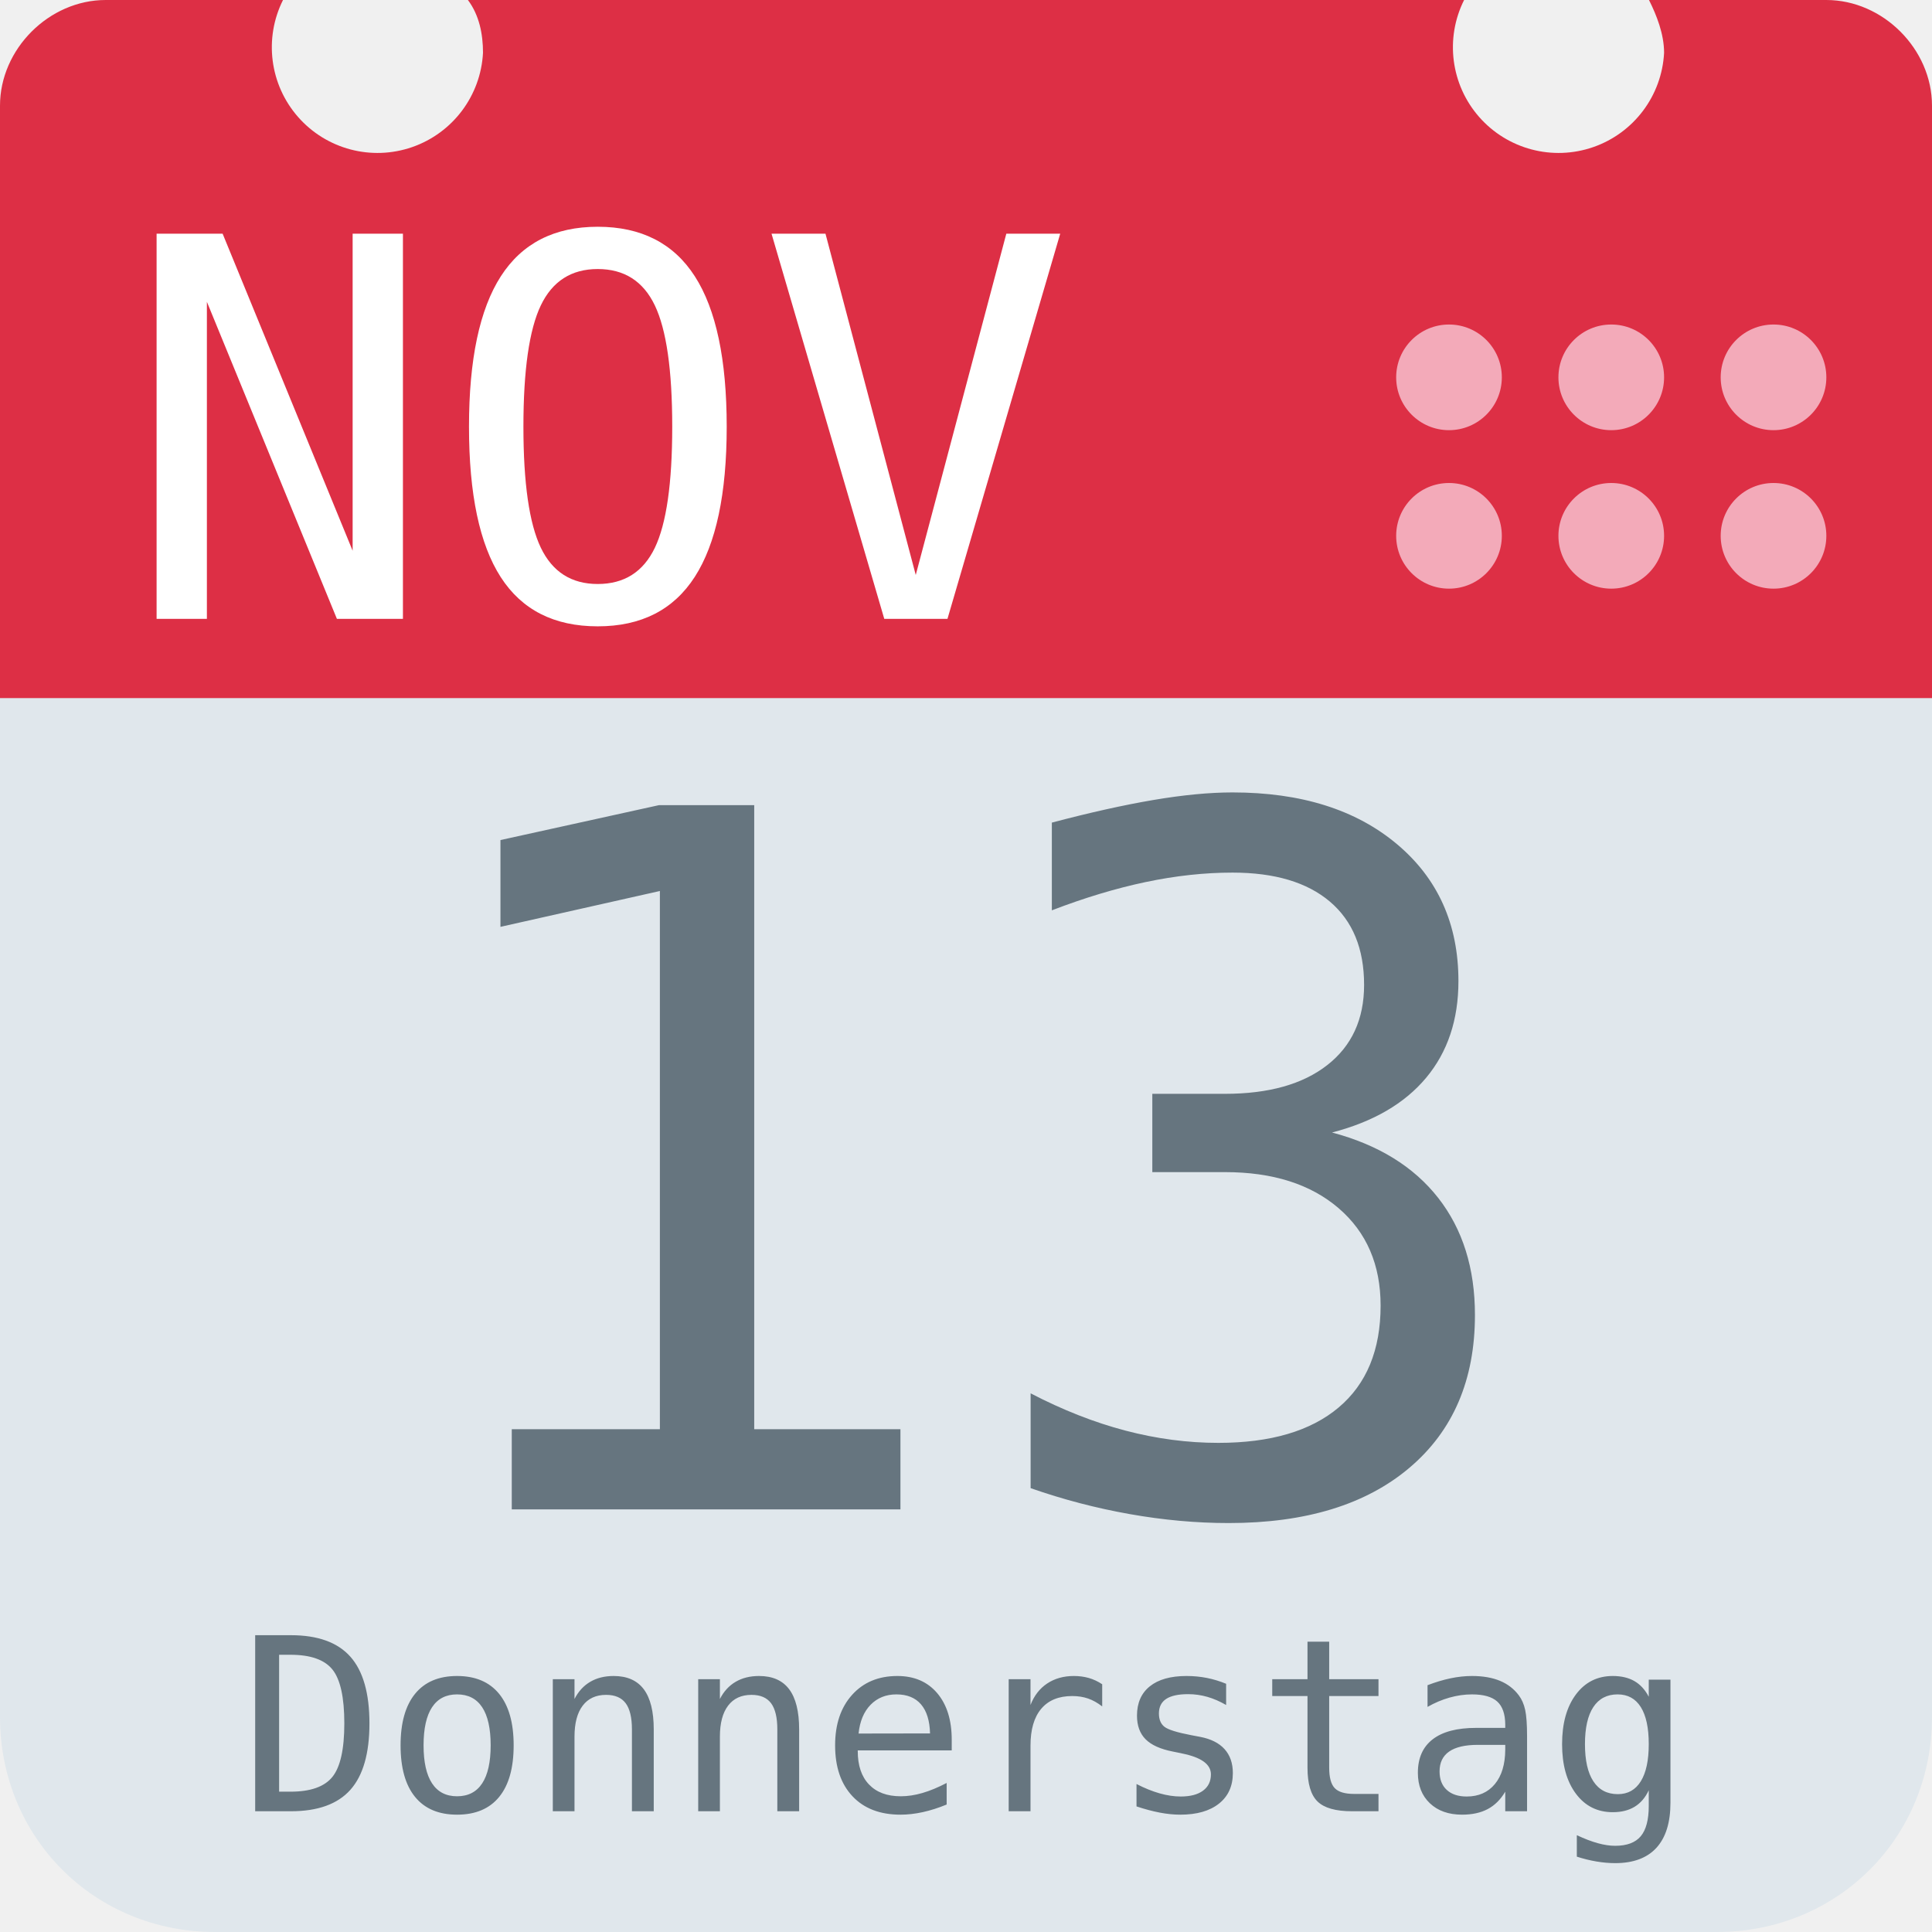
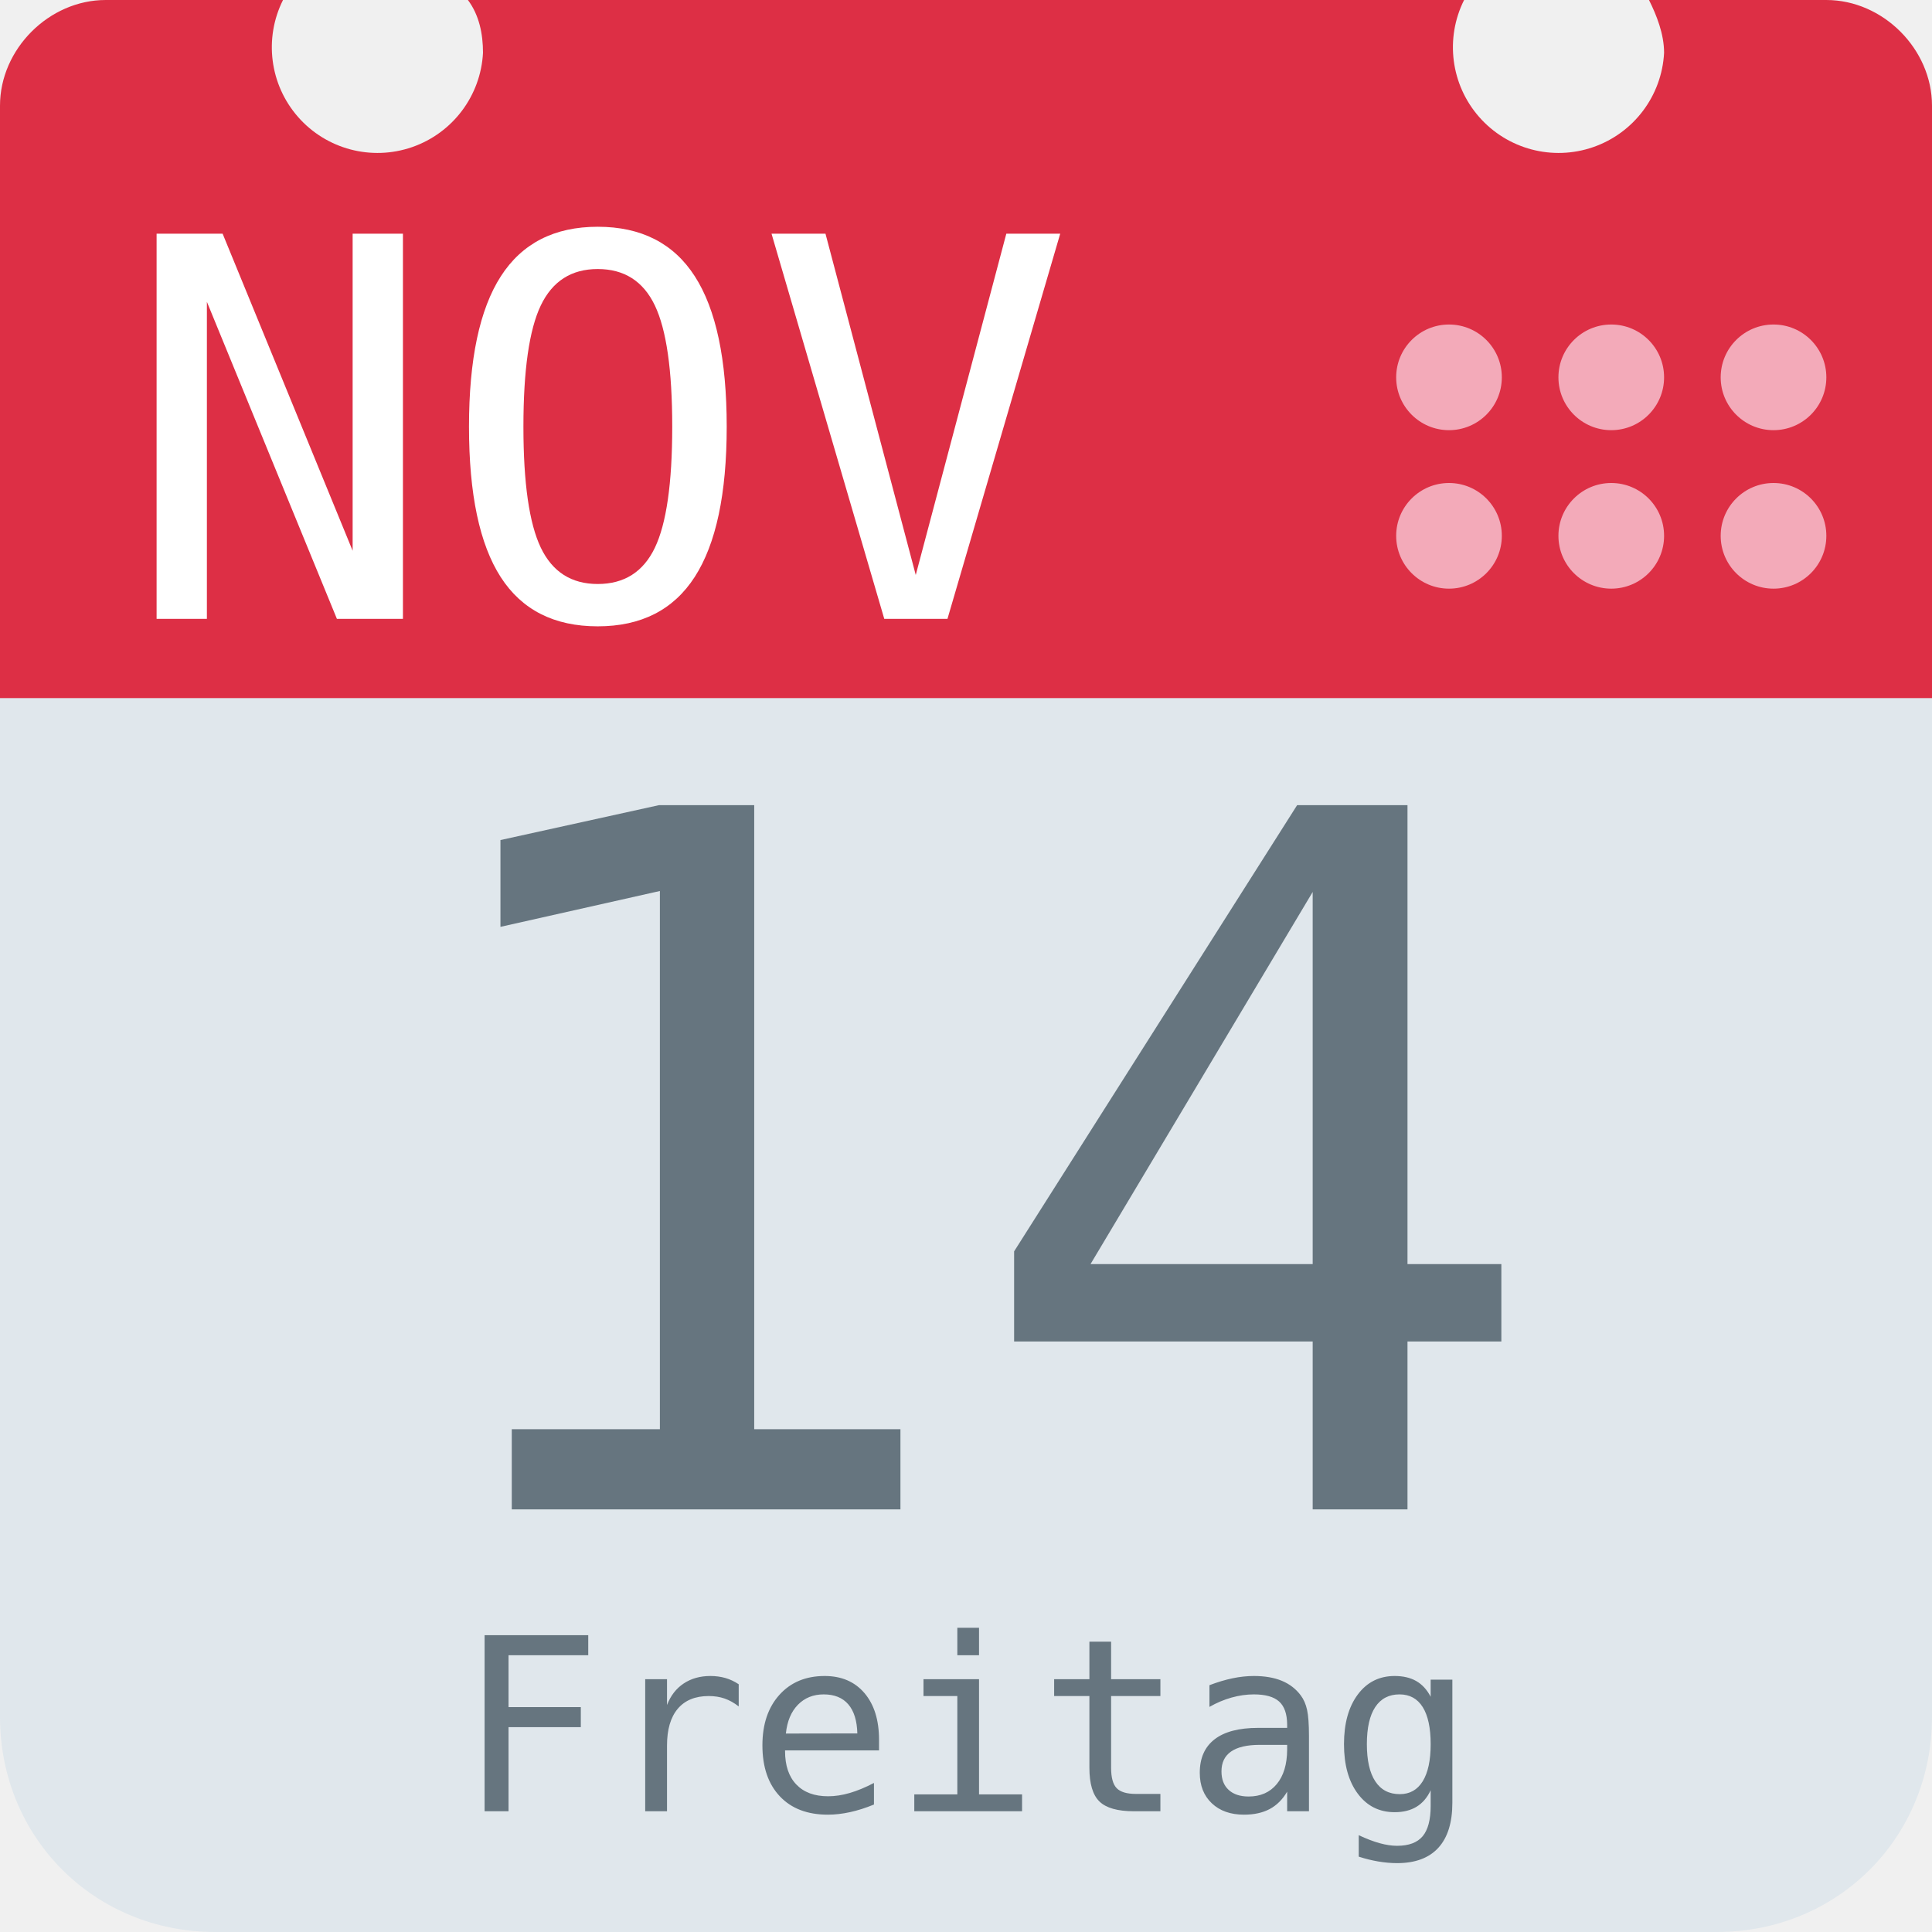
<svg xmlns="http://www.w3.org/2000/svg" aria-label="Calendar" role="img" viewBox="0 0 512 512">
  <path d="M512 455c0 32-25 57-57 57H57c-32 0-57-25-57-57V128c0-31 25-57 57-57h398c32 0 57 26 57 57z" fill="#e0e7ec" />
  <path d="M484 0h-47c2 4 4 9 4 14a28 28 0 1 1-53-14H124c3 4 4 9 4 14A28 28 0 1 1 75 0H28C13 0 0 13 0 28v157h512V28c0-15-13-28-28-28z" fill="#dd2f45" />
  <g fill="#f3aab9">
    <circle cx="470" cy="142" r="14" />
    <circle cx="470" cy="100" r="14" />
    <circle cx="427" cy="142" r="14" />
    <circle cx="427" cy="100" r="14" />
    <circle cx="384" cy="142" r="14" />
    <circle cx="384" cy="100" r="14" />
  </g>
  <text id="month" x="32" y="164" fill="#fff" font-family="monospace" font-size="140px" style="text-anchor: left">NOV</text>
-   <text id="day" x="256" y="400" fill="#66757f" font-family="monospace" font-size="256px" style="text-anchor: middle">13</text>
-   <text id="weekday" x="256" y="480" fill="#66757f" font-family="monospace" font-size="64px" style="text-anchor: middle">Donnerstag</text>
+   <text id="day" x="256" y="400" fill="#66757f" font-family="monospace" font-size="256px" style="text-anchor: middle">14</text>
+   <text id="weekday" x="256" y="480" fill="#66757f" font-family="monospace" font-size="64px" style="text-anchor: middle">Freitag</text>
</svg>
